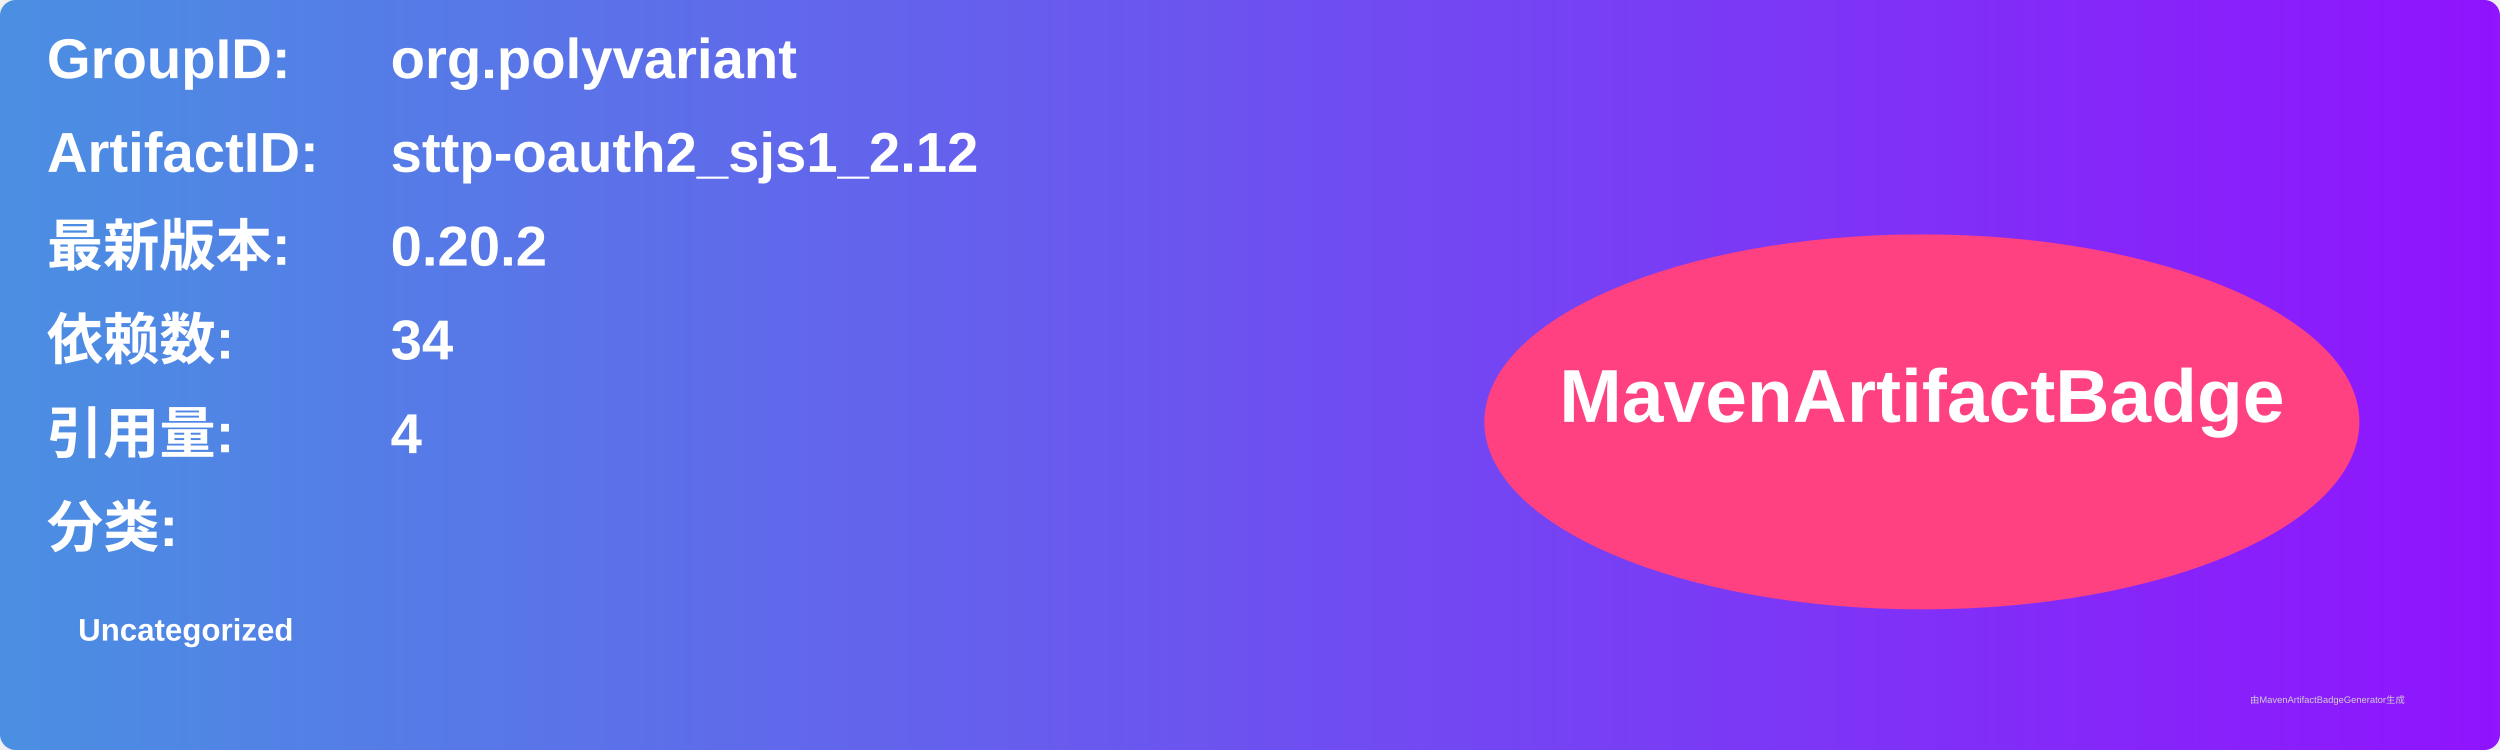
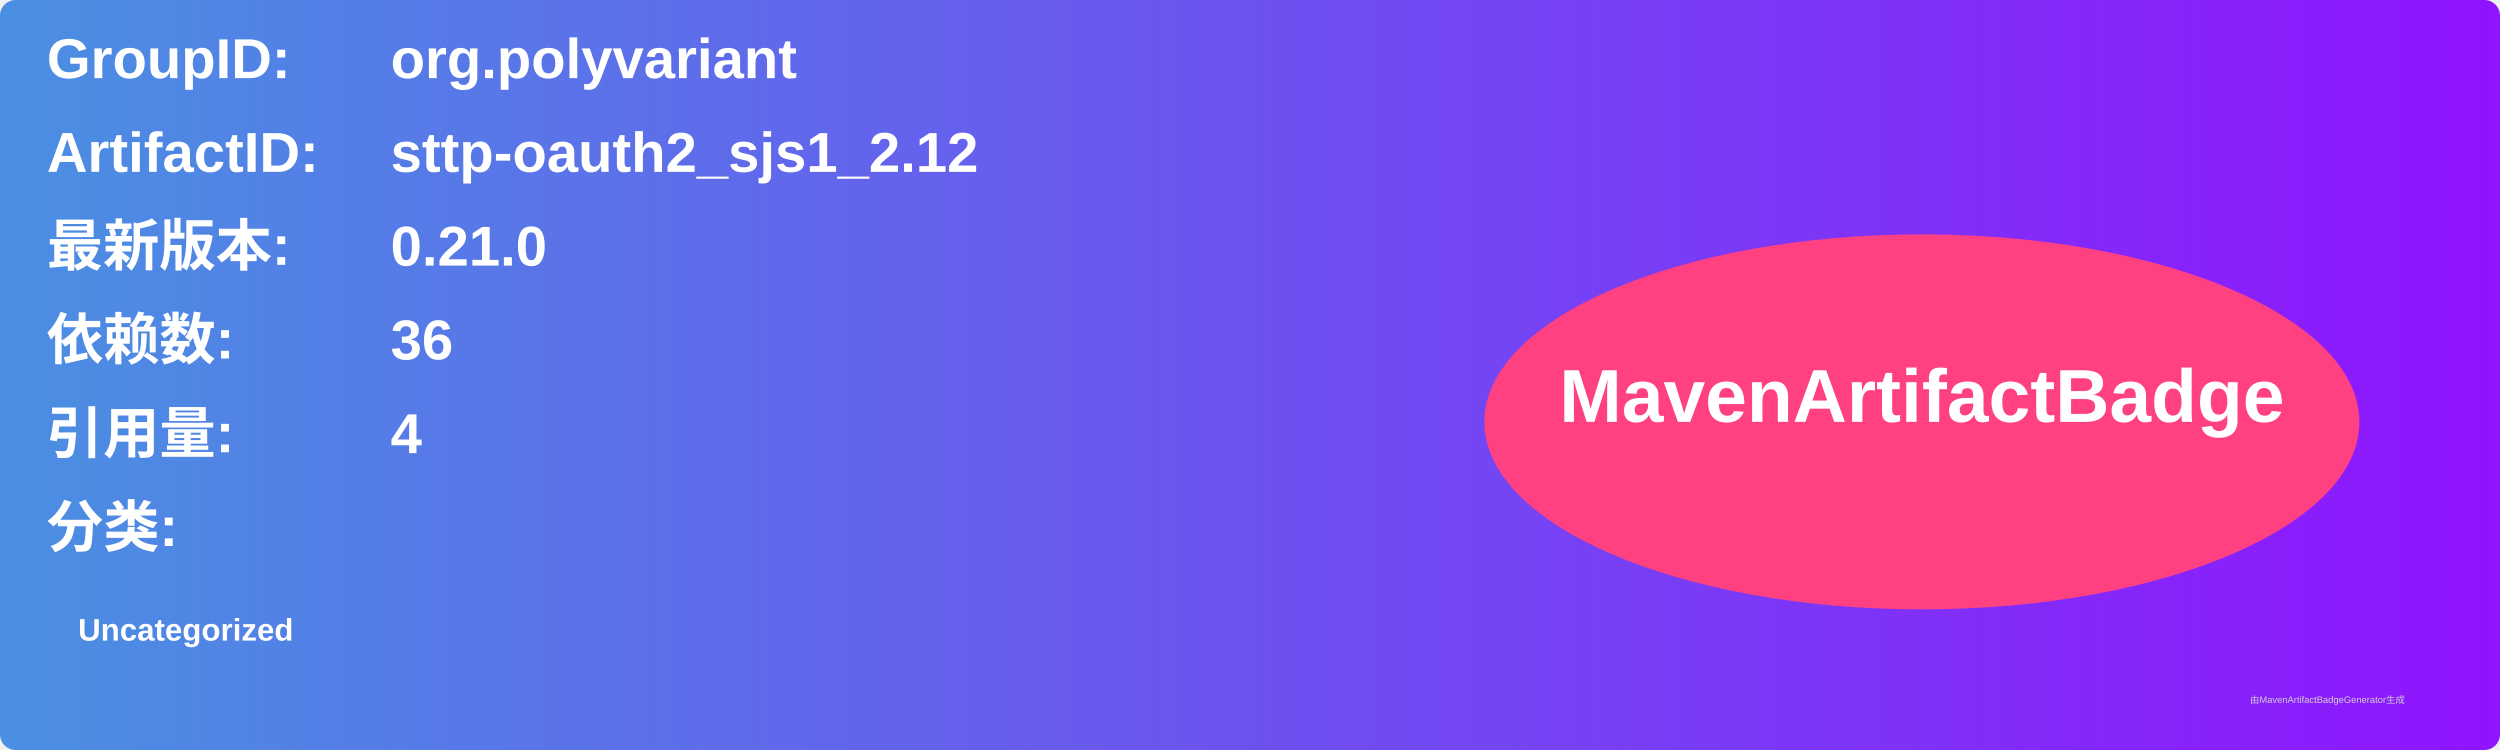
<svg xmlns="http://www.w3.org/2000/svg" width="800" height="240" viewBox="0 0 800 240">
  <linearGradient id="grad" x1="0%" y1="0%" x2="100%" y2="0%">
    <stop offset="0%" stop-color="#4a90e2" />
    <stop offset="100%" stop-color="#9013fe" />
  </linearGradient>
  <rect width="100%" height="100%" rx="5" ry="5" fill="url(#grad)" />
  <g transform="translate(15, 15)">
    <text x="0" y="10" font-family="Arial" font-size="18" fill="white" font-weight="bold" width="260">GroupID:</text>
    <text x="110" y="10" font-family="Arial" font-size="18" fill="white" font-weight="bold" width="460">org.polyvariant</text>
    <text x="0" y="40" font-family="Arial" font-size="18" fill="white" font-weight="bold" width="260">ArtifactID:</text>
    <text x="110" y="40" font-family="Arial" font-size="18" fill="white" font-weight="bold" width="460">sttp-oauth2_sjs1_2.12</text>
    <text x="0" y="70" font-family="Arial" font-size="18" fill="white" font-weight="bold">最新版本:</text>
    <text x="110" y="70" font-family="Arial" font-size="18" fill="white" font-weight="bold">
-       <tspan font-weight="bold">0.20.2</tspan>
+       <tspan font-weight="bold">0.21.0</tspan>
    </text>
    <text x="0" y="100" font-family="Arial" font-size="18" fill="white" font-weight="bold">依赖数: </text>
    <text x="110" y="100" font-family="Arial" font-size="18" fill="white">
-       <tspan font-weight="bold">34</tspan>
+       <tspan font-weight="bold">36</tspan>
    </text>
    <text x="0" y="130" font-family="Arial" font-size="18" fill="white" font-weight="bold">引用量: </text>
    <text x="110" y="130" font-family="Arial" font-size="18" fill="white">
      <tspan font-weight="bold">4</tspan>
    </text>
    <text x="0" y="160" font-family="Arial" font-size="18" fill="white" font-weight="bold">分类:</text>
    <text x="10" y="190" font-family="Arial" font-size="10" fill="white">
      <tspan font-weight="bold">Uncategorized</tspan>
    </text>
    <ellipse cx="600" cy="120" rx="140" ry="60" fill="#ff4081" />
    <text x="600" y="120" text-anchor="middle" font-family="Arial" font-size="24" fill="white" font-weight="bold">MavenArtifactBadge</text>
  </g>
  <text x="720" y="225" font-family="Arial" font-size="3" fill="#d0d0d0">由MavenArtifactBadgeGenerator生成</text>
</svg>
